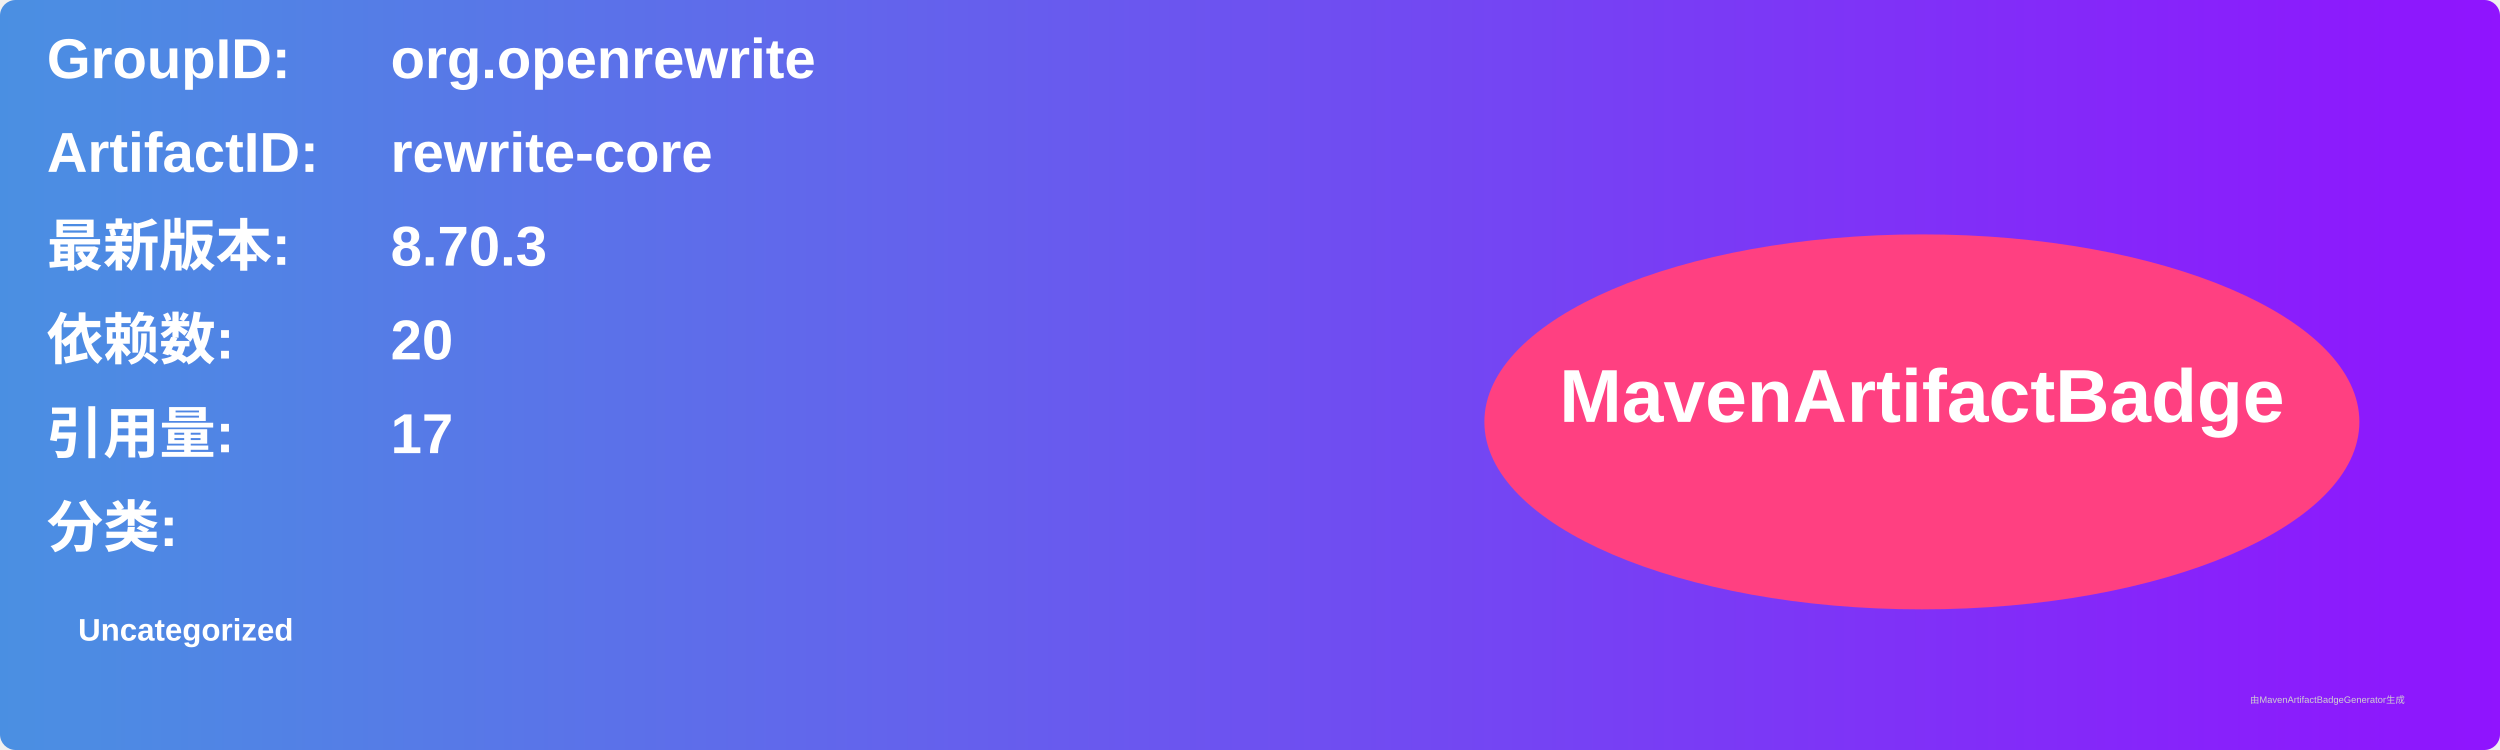
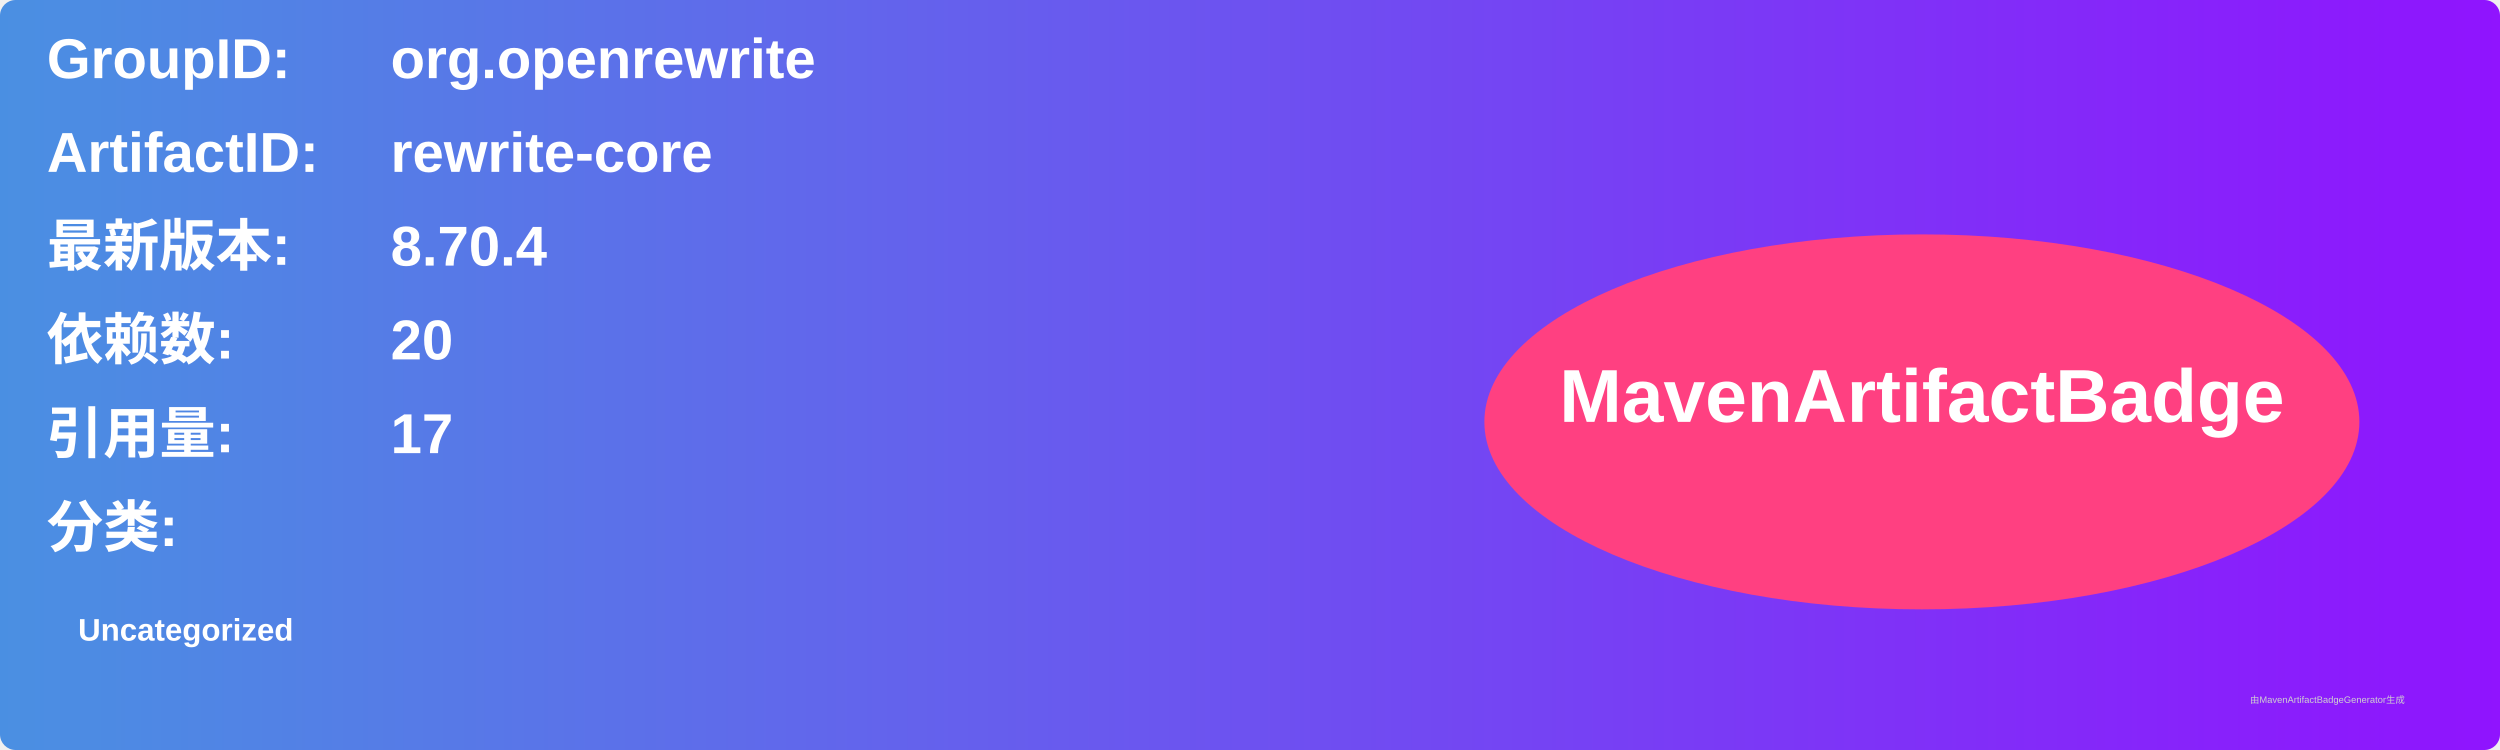
<svg xmlns="http://www.w3.org/2000/svg" width="800" height="240" viewBox="0 0 800 240">
  <linearGradient id="grad" x1="0%" y1="0%" x2="100%" y2="0%">
    <stop offset="0%" stop-color="#4a90e2" />
    <stop offset="100%" stop-color="#9013fe" />
  </linearGradient>
  <rect width="100%" height="100%" rx="5" ry="5" fill="url(#grad)" />
  <g transform="translate(15, 15)">
    <text x="0" y="10" font-family="Arial" font-size="18" fill="white" font-weight="bold" width="260">GroupID:</text>
    <text x="110" y="10" font-family="Arial" font-size="18" fill="white" font-weight="bold" width="460">org.openrewrite</text>
    <text x="0" y="40" font-family="Arial" font-size="18" fill="white" font-weight="bold" width="260">ArtifactID:</text>
    <text x="110" y="40" font-family="Arial" font-size="18" fill="white" font-weight="bold" width="460">rewrite-core</text>
    <text x="0" y="70" font-family="Arial" font-size="18" fill="white" font-weight="bold">最新版本:</text>
    <text x="110" y="70" font-family="Arial" font-size="18" fill="white" font-weight="bold">
-       <tspan font-weight="bold">8.70.3</tspan>
+       <tspan font-weight="bold">8.70.4</tspan>
    </text>
    <text x="0" y="100" font-family="Arial" font-size="18" fill="white" font-weight="bold">依赖数: </text>
    <text x="110" y="100" font-family="Arial" font-size="18" fill="white">
      <tspan font-weight="bold">20</tspan>
    </text>
    <text x="0" y="130" font-family="Arial" font-size="18" fill="white" font-weight="bold">引用量: </text>
    <text x="110" y="130" font-family="Arial" font-size="18" fill="white">
      <tspan font-weight="bold">17</tspan>
    </text>
    <text x="0" y="160" font-family="Arial" font-size="18" fill="white" font-weight="bold">分类:</text>
    <text x="10" y="190" font-family="Arial" font-size="10" fill="white">
      <tspan font-weight="bold">Uncategorized</tspan>
    </text>
    <ellipse cx="600" cy="120" rx="140" ry="60" fill="#ff4081" />
    <text x="600" y="120" text-anchor="middle" font-family="Arial" font-size="24" fill="white" font-weight="bold">MavenArtifactBadge</text>
  </g>
  <text x="720" y="225" font-family="Arial" font-size="3" fill="#d0d0d0">由MavenArtifactBadgeGenerator生成</text>
</svg>
